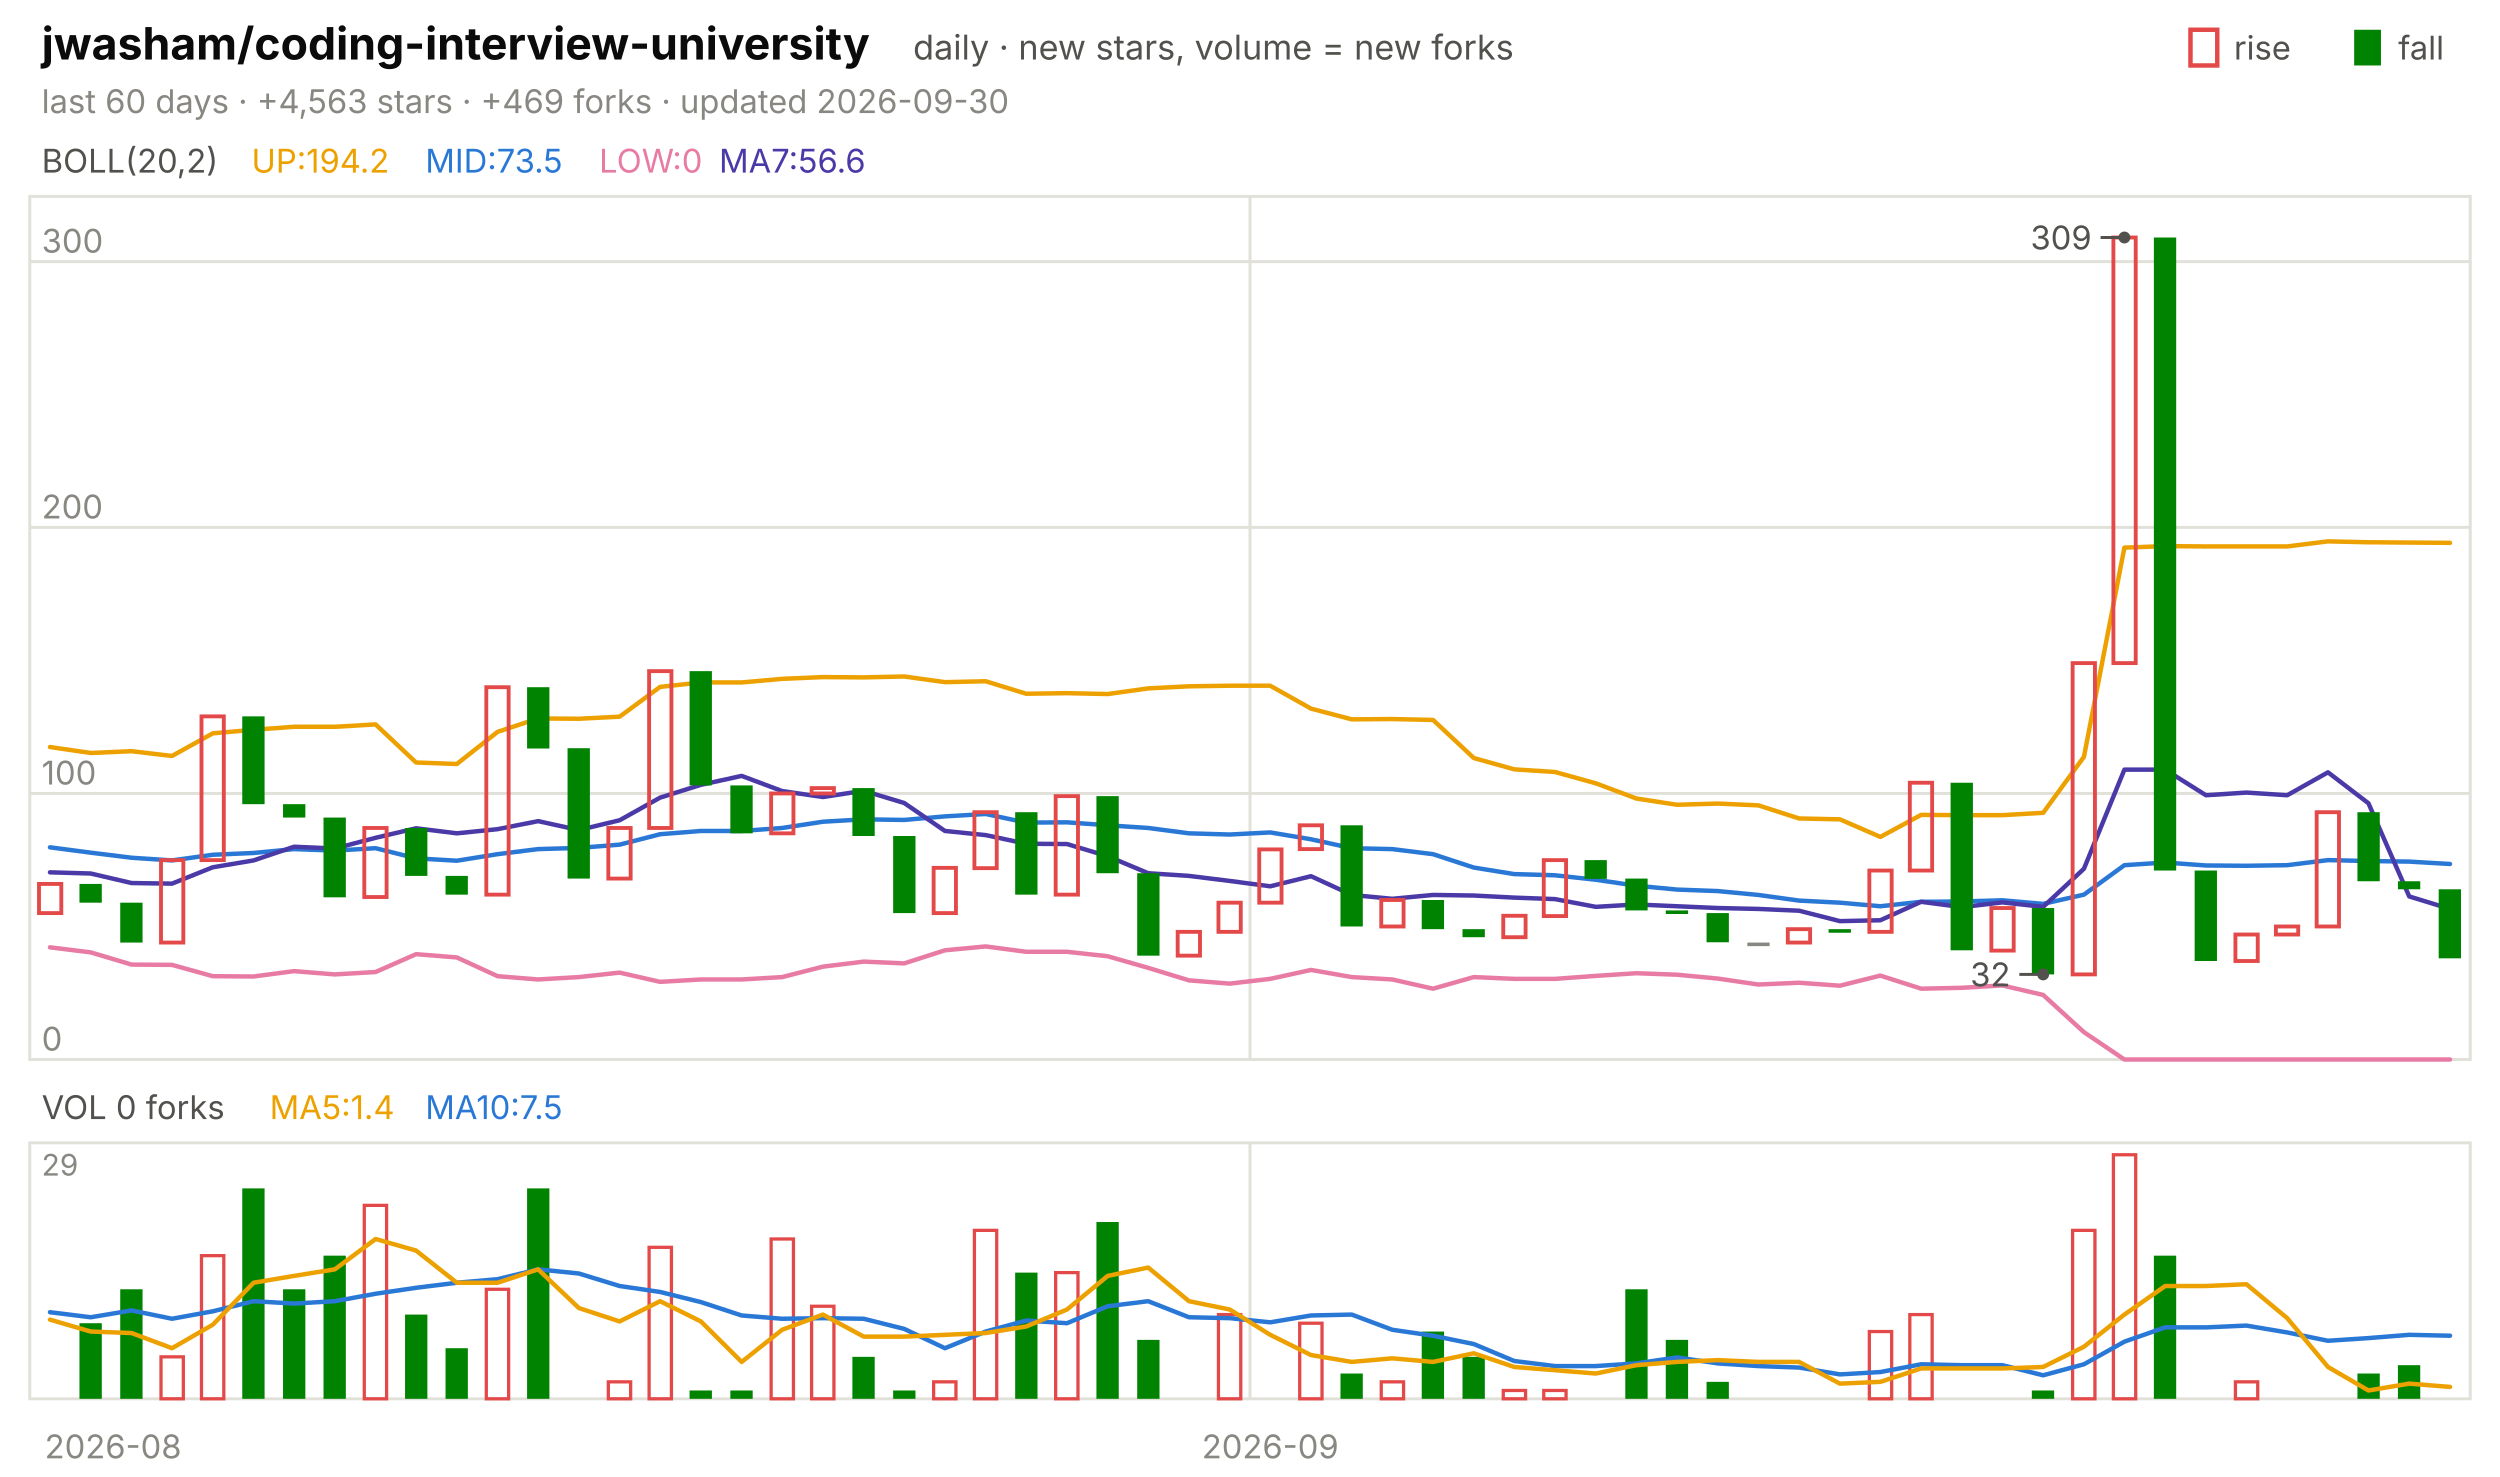
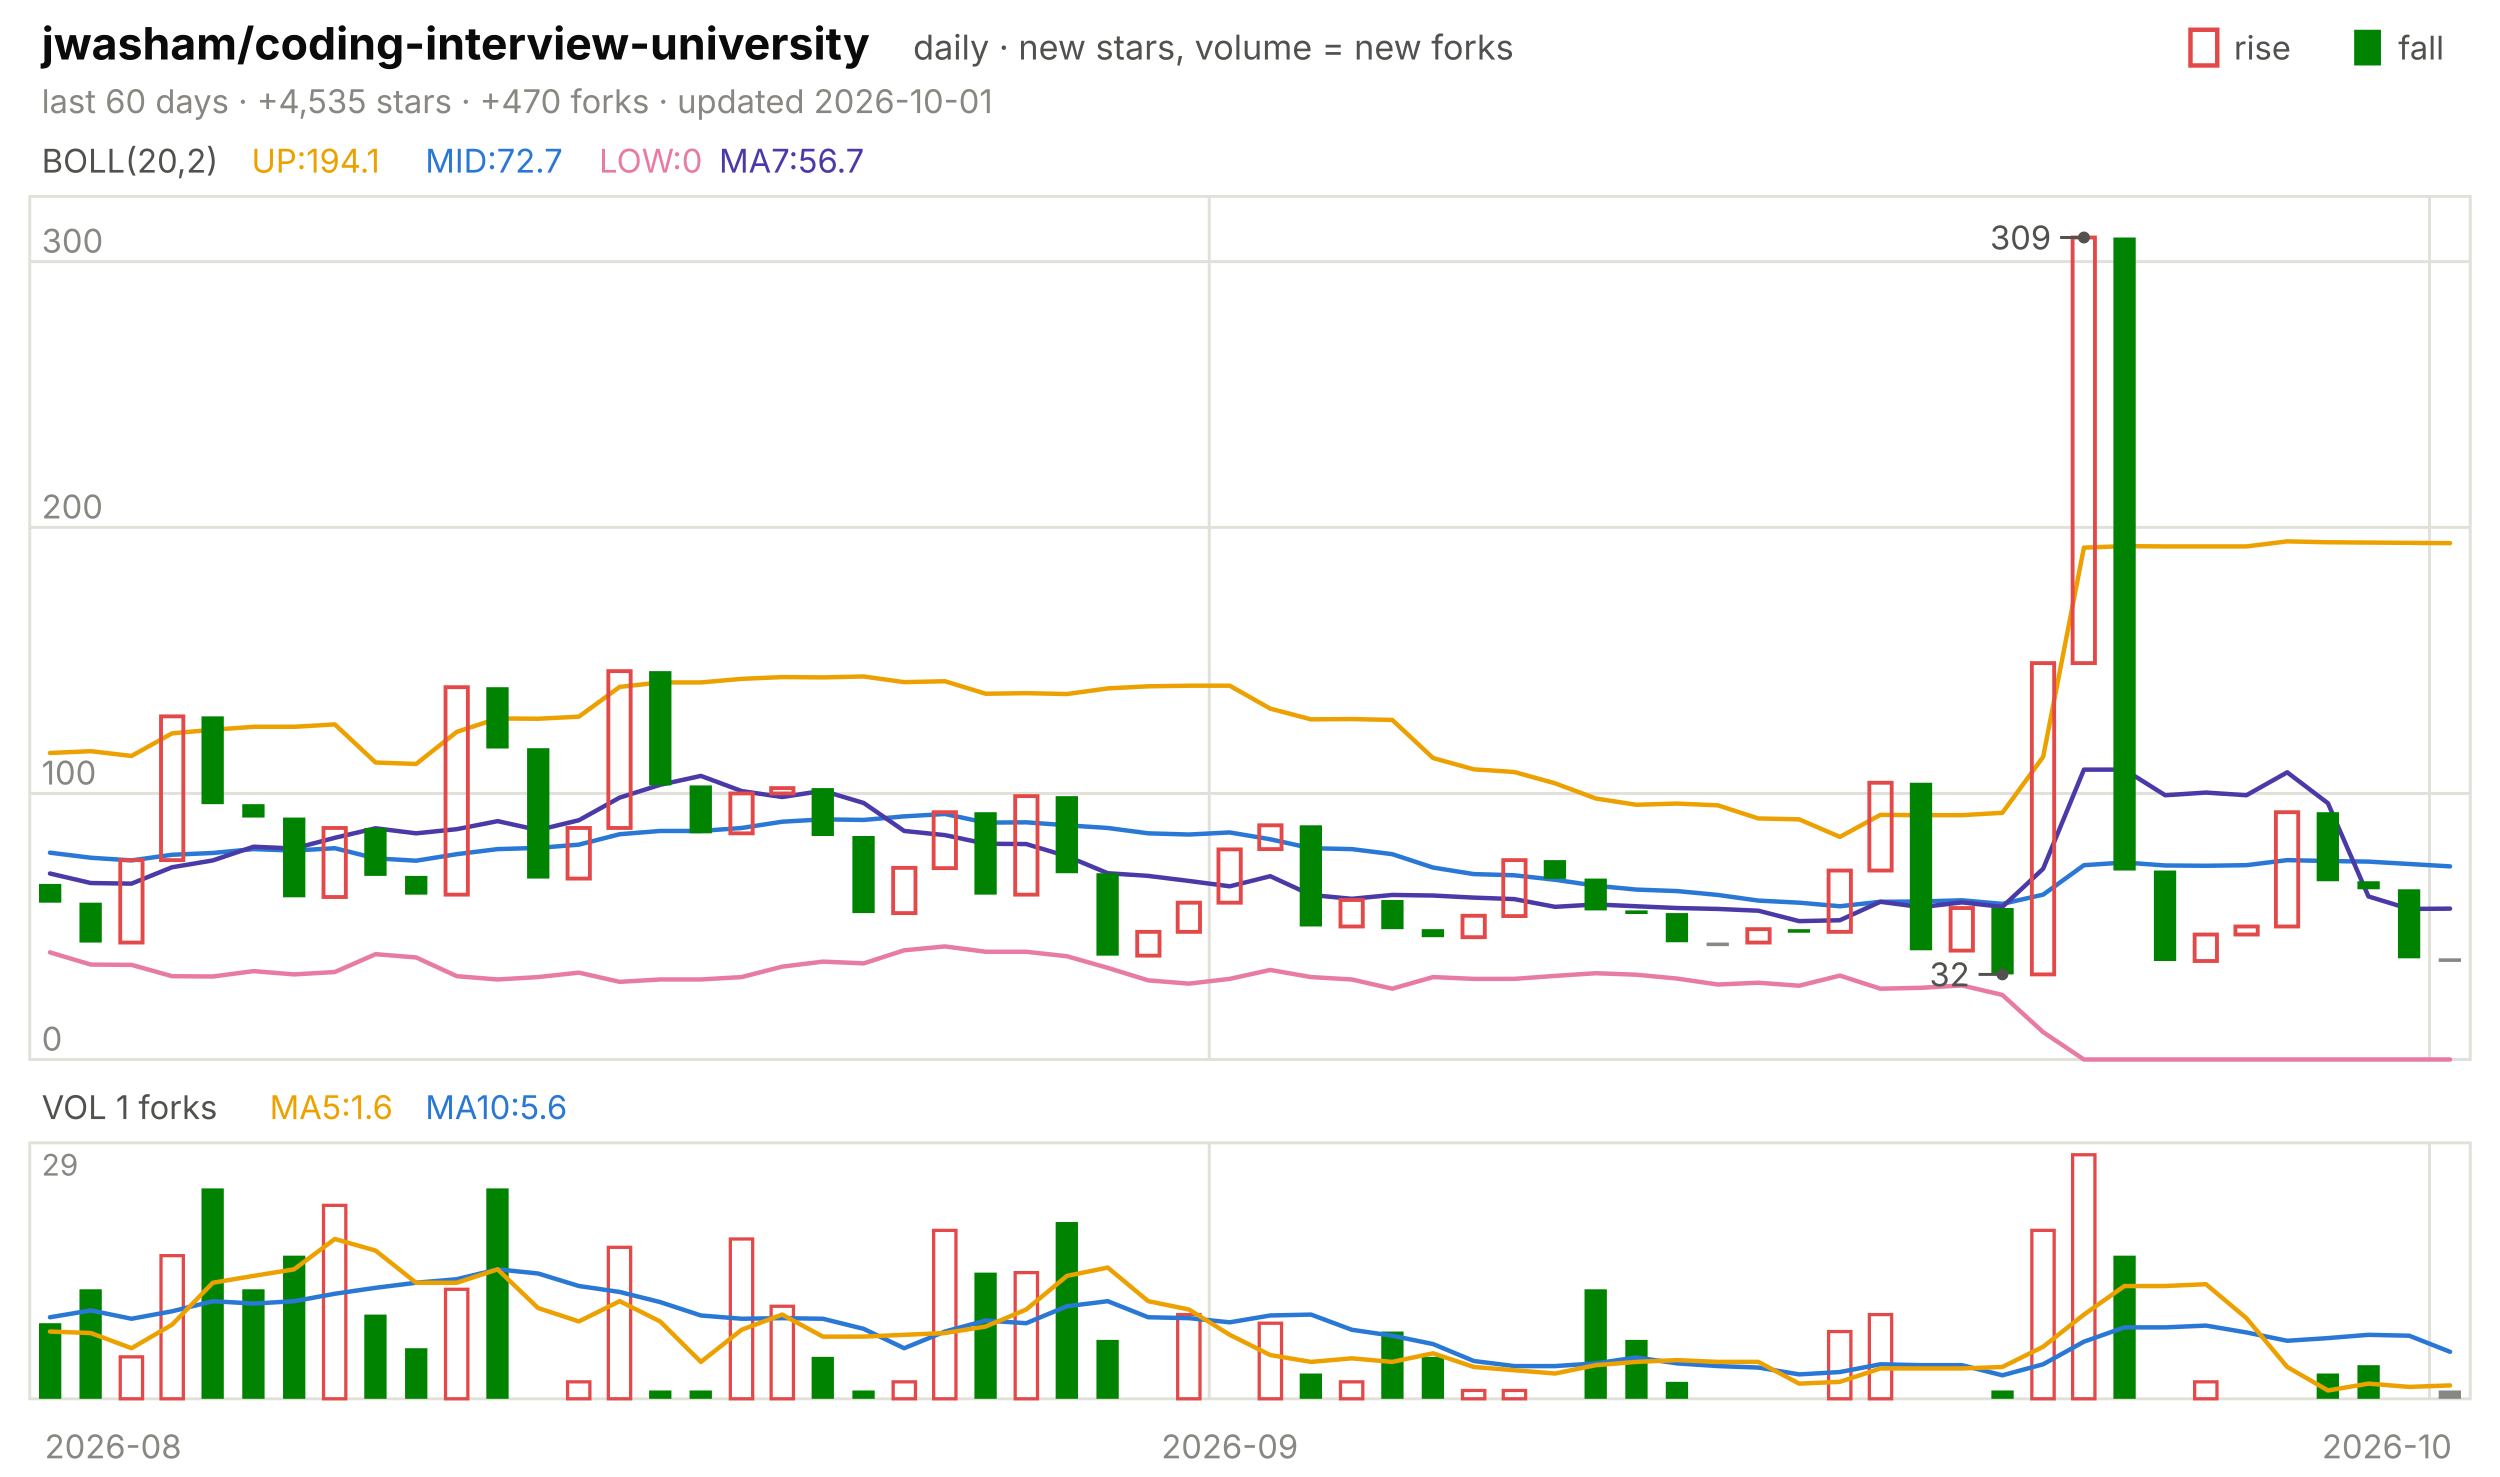
<svg xmlns="http://www.w3.org/2000/svg" viewBox="0 0 840 496" width="840" height="496" font-family="-apple-system,'Segoe UI',system-ui,sans-serif" role="img" aria-label="jwasham/coding-interview-university candlestick chart">
  <text x="14.0" y="20.0" font-size="15" fill="#0b0b0b" font-weight="650">jwasham/coding-interview-university</text>
  <text x="306.8" y="20.0" font-size="11.5" fill="#52514e">daily · new stars, volume = new forks</text>
  <text x="805.8" y="20.0" font-size="11.0" fill="#52514e">fall</text>
  <rect x="791" y="10" width="9" height="12" fill="#008300" />
  <text x="750.6" y="20.0" font-size="11.0" fill="#52514e">rise</text>
  <rect x="736" y="10" width="9" height="12" fill="none" stroke="#e34948" stroke-width="1.5" />
-   <text x="14.0" y="38.0" font-size="11.0" fill="#898781">last 60 days · +4,563 stars · +469 forks · updated 2026-09-30</text>
+   <text x="14.0" y="38.0" font-size="11.0" fill="#898781">last 60 days · +4,535 stars · +470 forks · updated 2026-10-01</text>
  <rect x="10" y="66" width="820" height="290" fill="none" stroke="#e1e0d9" />
  <rect x="10" y="384" width="820" height="86" fill="none" stroke="#e1e0d9" />
  <text x="38.0" y="490.0" font-size="11.0" fill="#898781" text-anchor="middle">2026-08</text>
-   <line x1="420.0" y1="66.0" x2="420.0" y2="356.0" stroke="#e1e0d9" stroke-width="1.0" />
-   <line x1="420.0" y1="384.0" x2="420.0" y2="470.0" stroke="#e1e0d9" stroke-width="1.0" />
-   <text x="426.8" y="490.0" font-size="11.0" fill="#898781" text-anchor="middle">2026-09</text>
+   <line x1="406.3" y1="66.0" x2="406.3" y2="356.0" stroke="#e1e0d9" stroke-width="1.0" />
+   <line x1="406.3" y1="384.0" x2="406.3" y2="470.0" stroke="#e1e0d9" stroke-width="1.0" />
+   <text x="413.2" y="490.0" font-size="11.0" fill="#898781" text-anchor="middle">2026-09</text>
+   <line x1="816.3" y1="66.0" x2="816.3" y2="356.0" stroke="#e1e0d9" stroke-width="1.0" />
+   <line x1="816.3" y1="384.0" x2="816.3" y2="470.0" stroke="#e1e0d9" stroke-width="1.0" />
+   <text x="802.0" y="490.0" font-size="11.0" fill="#898781" text-anchor="middle">2026-10</text>
  <text x="14.0" y="58.0" font-size="11.0" fill="#52514e">BOLL(20,2)</text>
-   <text x="84.5" y="58.0" font-size="11.0" fill="#eda100">UP:194.2</text>
-   <text x="142.9" y="58.0" font-size="11.0" fill="#2a78d6">MID:73.5</text>
+   <text x="84.5" y="58.0" font-size="11.0" fill="#eda100">UP:194.1</text>
+   <text x="142.9" y="58.0" font-size="11.0" fill="#2a78d6">MID:72.7</text>
  <text x="201.3" y="58.0" font-size="11.0" fill="#e87ba4">LOW:0</text>
-   <text x="241.6" y="58.0" font-size="11.0" fill="#4a3aa7">MA7:56.6</text>
+   <text x="241.6" y="58.0" font-size="11.0" fill="#4a3aa7">MA7:56.7</text>
  <line x1="10.0" y1="356.0" x2="830.0" y2="356.0" stroke="#e1e0d9" stroke-width="1.0" />
  <text x="14.0" y="353.0" font-size="11.0" fill="#898781">0</text>
  <line x1="10.0" y1="266.6" x2="830.0" y2="266.6" stroke="#e1e0d9" stroke-width="1.0" />
  <text x="14.0" y="263.6" font-size="11.0" fill="#898781">100</text>
  <line x1="10.0" y1="177.2" x2="830.0" y2="177.2" stroke="#e1e0d9" stroke-width="1.0" />
  <text x="14.0" y="174.2" font-size="11.0" fill="#898781">200</text>
  <line x1="10.0" y1="87.9" x2="830.0" y2="87.9" stroke="#e1e0d9" stroke-width="1.0" />
  <text x="14.0" y="84.9" font-size="11.0" fill="#898781">300</text>
-   <polyline points="16.8,251.0 30.5,253.0 44.2,252.4 57.8,254.0 71.5,246.4 85.2,245.2 98.8,244.2 112.5,244.2 126.2,243.4 139.8,256.2 153.5,256.7 167.2,245.9 180.8,241.4 194.5,241.5 208.2,240.8 221.8,230.8 235.5,229.3 249.2,229.3 262.8,228.1 276.5,227.5 290.2,227.6 303.8,227.3 317.5,229.2 331.2,228.9 344.8,233.1 358.5,232.9 372.2,233.2 385.8,231.3 399.5,230.6 413.2,230.4 426.8,230.4 440.5,238.1 454.2,241.7 467.8,241.6 481.5,241.9 495.2,254.7 508.8,258.5 522.5,259.4 536.2,263.2 549.8,268.3 563.5,270.4 577.2,270.0 590.8,270.6 604.5,275.0 618.2,275.3 631.8,281.2 645.5,273.8 659.2,273.9 672.8,273.9 686.5,273.1 700.2,254.3 713.8,184.0 727.5,183.5 741.2,183.6 754.8,183.6 768.5,183.6 782.2,181.9 795.8,182.2 809.5,182.3 823.2,182.4" fill="none" stroke="#eda100" stroke-width="1.5" stroke-linejoin="round" stroke-linecap="round" />
-   <polyline points="16.8,284.7 30.5,286.5 44.2,288.2 57.8,289.1 71.5,287.2 85.2,286.6 98.8,285.3 112.5,285.8 126.2,285.0 139.8,288.4 153.5,289.2 167.2,287.0 180.8,285.3 194.5,284.9 208.2,283.8 221.8,280.3 235.5,279.2 249.2,279.2 262.8,278.2 276.5,276.1 290.2,275.3 303.8,275.5 317.5,274.3 331.2,273.5 344.8,276.4 358.5,276.3 372.2,277.3 385.8,278.2 399.5,280.0 413.2,280.4 426.8,279.7 440.5,282.0 454.2,285.0 467.8,285.3 481.5,287.0 495.2,291.5 508.8,293.7 522.5,294.1 536.2,295.6 549.8,297.6 563.5,298.9 577.2,299.4 590.8,300.7 604.5,302.6 618.2,303.3 631.8,304.5 645.5,303.0 659.2,302.9 672.8,302.5 686.5,303.7 700.2,300.6 713.8,290.7 727.5,289.8 741.2,290.8 754.8,290.9 768.5,290.7 782.2,289.0 795.8,289.3 809.5,289.5 823.2,290.3" fill="none" stroke="#2a78d6" stroke-width="1.5" stroke-linejoin="round" stroke-linecap="round" />
-   <polyline points="16.8,318.3 30.5,320.0 44.2,324.1 57.8,324.2 71.5,328.0 85.2,328.1 98.8,326.3 112.5,327.4 126.2,326.6 139.8,320.6 153.5,321.7 167.2,328.0 180.8,329.1 194.5,328.3 208.2,326.8 221.8,329.9 235.5,329.1 249.2,329.1 262.8,328.3 276.5,324.8 290.2,323.1 303.8,323.7 317.5,319.3 331.2,318.0 344.8,319.8 358.5,319.8 372.2,321.3 385.8,325.2 399.5,329.4 413.2,330.5 426.8,328.9 440.5,325.9 454.2,328.3 467.8,329.1 481.5,332.2 495.2,328.3 508.8,328.9 522.5,328.9 536.2,327.9 549.8,327.0 563.5,327.5 577.2,328.8 590.8,330.8 604.5,330.2 618.2,331.2 631.8,327.8 645.5,332.2 659.2,331.9 672.8,331.1 686.5,334.3 700.2,346.8 713.8,356.0 727.5,356.0 741.2,356.0 754.8,356.0 768.5,356.0 782.2,356.0 795.8,356.0 809.5,356.0 823.2,356.0" fill="none" stroke="#e87ba4" stroke-width="1.5" stroke-linejoin="round" stroke-linecap="round" />
-   <polyline points="16.8,293.1 30.5,293.5 44.2,296.7 57.8,296.9 71.5,291.4 85.2,289.1 98.8,284.5 112.5,285.1 126.2,281.5 139.8,278.3 153.5,280.0 167.2,278.6 180.8,275.9 194.5,278.9 208.2,275.6 221.8,268.0 235.5,263.7 249.2,260.7 262.8,265.8 276.5,267.8 290.2,265.7 303.8,269.8 317.5,279.2 331.2,280.6 344.8,283.5 358.5,283.6 372.2,287.7 385.8,293.4 399.5,294.3 413.2,296.0 426.8,297.8 440.5,294.4 454.2,300.7 467.8,302.0 481.5,300.7 495.2,300.9 508.8,301.6 522.5,302.1 536.2,304.7 549.8,303.9 563.5,304.5 577.2,305.1 590.8,305.4 604.5,306.0 618.2,309.5 631.8,309.2 645.5,303.0 659.2,304.8 672.8,303.2 686.5,304.7 700.2,291.9 713.8,258.6 727.5,258.6 741.2,267.2 754.8,266.3 768.5,267.2 782.2,259.5 795.8,269.9 809.5,301.2 823.2,305.4" fill="none" stroke="#4a3aa7" stroke-width="1.5" stroke-linejoin="round" stroke-linecap="round" />
-   <rect x="13.1" y="297.0" width="7.5" height="9.8" fill="none" stroke="#e34948" stroke-width="1.3" />
-   <rect x="26.7" y="297.0" width="7.5" height="6.3" fill="#008300" />
-   <rect x="40.4" y="303.3" width="7.5" height="13.4" fill="#008300" />
-   <rect x="54.1" y="289.0" width="7.5" height="27.7" fill="none" stroke="#e34948" stroke-width="1.3" />
-   <rect x="67.7" y="240.7" width="7.5" height="48.3" fill="none" stroke="#e34948" stroke-width="1.3" />
-   <rect x="81.4" y="240.7" width="7.5" height="29.5" fill="#008300" />
-   <rect x="95.1" y="270.2" width="7.5" height="4.5" fill="#008300" />
-   <rect x="108.7" y="274.7" width="7.5" height="26.8" fill="#008300" />
-   <rect x="122.4" y="278.2" width="7.5" height="23.2" fill="none" stroke="#e34948" stroke-width="1.3" />
-   <rect x="136.1" y="278.2" width="7.5" height="16.1" fill="#008300" />
-   <rect x="149.7" y="294.3" width="7.5" height="6.3" fill="#008300" />
-   <rect x="163.4" y="230.9" width="7.5" height="69.7" fill="none" stroke="#e34948" stroke-width="1.3" />
-   <rect x="177.1" y="230.9" width="7.5" height="20.6" fill="#008300" />
-   <rect x="190.7" y="251.4" width="7.5" height="43.8" fill="#008300" />
-   <rect x="204.4" y="278.2" width="7.5" height="17.0" fill="none" stroke="#e34948" stroke-width="1.3" />
-   <rect x="218.1" y="225.5" width="7.5" height="52.7" fill="none" stroke="#e34948" stroke-width="1.3" />
-   <rect x="231.7" y="225.5" width="7.5" height="38.4" fill="#008300" />
-   <rect x="245.4" y="263.9" width="7.5" height="16.1" fill="#008300" />
-   <rect x="259.1" y="266.6" width="7.5" height="13.4" fill="none" stroke="#e34948" stroke-width="1.3" />
-   <rect x="272.7" y="264.8" width="7.5" height="1.8" fill="none" stroke="#e34948" stroke-width="1.3" />
-   <rect x="286.4" y="264.8" width="7.5" height="16.1" fill="#008300" />
-   <rect x="300.1" y="280.9" width="7.5" height="25.9" fill="#008300" />
-   <rect x="313.7" y="291.6" width="7.5" height="15.2" fill="none" stroke="#e34948" stroke-width="1.3" />
-   <rect x="327.4" y="272.9" width="7.5" height="18.8" fill="none" stroke="#e34948" stroke-width="1.3" />
-   <rect x="341.1" y="272.9" width="7.5" height="27.7" fill="#008300" />
-   <rect x="354.7" y="267.5" width="7.5" height="33.1" fill="none" stroke="#e34948" stroke-width="1.3" />
-   <rect x="368.4" y="267.5" width="7.5" height="25.9" fill="#008300" />
-   <rect x="382.1" y="293.4" width="7.5" height="27.7" fill="#008300" />
-   <rect x="395.7" y="313.1" width="7.5" height="8.0" fill="none" stroke="#e34948" stroke-width="1.3" />
-   <rect x="409.4" y="303.3" width="7.5" height="9.8" fill="none" stroke="#e34948" stroke-width="1.3" />
-   <rect x="423.1" y="285.4" width="7.5" height="17.9" fill="none" stroke="#e34948" stroke-width="1.3" />
-   <rect x="436.7" y="277.3" width="7.5" height="8.0" fill="none" stroke="#e34948" stroke-width="1.3" />
-   <rect x="450.4" y="277.3" width="7.5" height="34.0" fill="#008300" />
-   <rect x="464.1" y="302.4" width="7.5" height="8.9" fill="none" stroke="#e34948" stroke-width="1.3" />
-   <rect x="477.7" y="302.4" width="7.5" height="9.8" fill="#008300" />
-   <rect x="491.4" y="312.2" width="7.5" height="2.7" fill="#008300" />
-   <rect x="505.1" y="307.7" width="7.5" height="7.2" fill="none" stroke="#e34948" stroke-width="1.3" />
-   <rect x="518.7" y="289.0" width="7.5" height="18.8" fill="none" stroke="#e34948" stroke-width="1.3" />
-   <rect x="532.4" y="289.0" width="7.5" height="6.3" fill="#008300" />
-   <rect x="546.1" y="295.2" width="7.5" height="10.7" fill="#008300" />
-   <rect x="559.7" y="305.9" width="7.5" height="1.2" fill="#008300" />
-   <rect x="573.4" y="306.8" width="7.5" height="9.8" fill="#008300" />
-   <rect x="587.1" y="316.7" width="7.5" height="1.2" fill="#898781" />
-   <rect x="600.7" y="312.2" width="7.5" height="4.5" fill="none" stroke="#e34948" stroke-width="1.3" />
-   <rect x="614.4" y="312.2" width="7.5" height="1.2" fill="#008300" />
-   <rect x="628.1" y="292.5" width="7.5" height="20.6" fill="none" stroke="#e34948" stroke-width="1.3" />
-   <rect x="641.7" y="263.0" width="7.5" height="29.5" fill="none" stroke="#e34948" stroke-width="1.3" />
-   <rect x="655.4" y="263.0" width="7.5" height="56.3" fill="#008300" />
-   <rect x="669.1" y="305.1" width="7.5" height="14.3" fill="none" stroke="#e34948" stroke-width="1.3" />
-   <rect x="682.7" y="305.1" width="7.5" height="22.3" fill="#008300" />
-   <rect x="696.4" y="222.8" width="7.5" height="104.6" fill="none" stroke="#e34948" stroke-width="1.3" />
-   <rect x="710.1" y="79.8" width="7.5" height="143.0" fill="none" stroke="#e34948" stroke-width="1.3" />
-   <rect x="723.7" y="79.8" width="7.5" height="212.7" fill="#008300" />
-   <rect x="737.4" y="292.5" width="7.5" height="30.4" fill="#008300" />
-   <rect x="751.1" y="314.0" width="7.5" height="8.9" fill="none" stroke="#e34948" stroke-width="1.3" />
-   <rect x="764.7" y="311.3" width="7.5" height="2.7" fill="none" stroke="#e34948" stroke-width="1.3" />
-   <rect x="778.4" y="272.9" width="7.5" height="38.4" fill="none" stroke="#e34948" stroke-width="1.3" />
-   <rect x="792.1" y="272.9" width="7.5" height="23.2" fill="#008300" />
-   <rect x="805.7" y="296.1" width="7.5" height="2.7" fill="#008300" />
-   <rect x="819.4" y="298.8" width="7.5" height="23.2" fill="#008300" />
-   <circle cx="713.8" cy="79.8" r="2" fill="#52514e" />
-   <line x1="713.8" y1="79.8" x2="705.8" y2="79.8" stroke="#52514e" stroke-width="1.0" />
-   <text x="702.8" y="83.8" font-size="11.0" fill="#52514e" text-anchor="end">309</text>
-   <circle cx="686.5" cy="327.4" r="2" fill="#52514e" />
-   <line x1="686.5" y1="327.4" x2="678.5" y2="327.4" stroke="#52514e" stroke-width="1.0" />
-   <text x="675.5" y="331.4" font-size="11.0" fill="#52514e" text-anchor="end">32</text>
-   <text x="14.0" y="376.0" font-size="11.0" fill="#52514e">VOL 0 forks</text>
-   <text x="90.6" y="376.0" font-size="11.0" fill="#eda100">MA5:1.4</text>
-   <text x="142.9" y="376.0" font-size="11.0" fill="#2a78d6">MA10:7.5</text>
+   <polyline points="16.8,253.0 30.5,252.4 44.2,254.0 57.8,246.4 71.5,245.2 85.2,244.2 98.8,244.2 112.5,243.4 126.2,256.2 139.8,256.7 153.5,245.9 167.2,241.4 180.8,241.5 194.5,240.8 208.2,230.8 221.8,229.3 235.5,229.3 249.2,228.1 262.8,227.5 276.5,227.6 290.2,227.3 303.8,229.2 317.5,228.9 331.2,233.1 344.8,232.9 358.5,233.2 372.2,231.3 385.8,230.6 399.5,230.4 413.2,230.4 426.8,238.1 440.5,241.7 454.2,241.6 467.8,241.9 481.5,254.7 495.2,258.5 508.8,259.4 522.5,263.2 536.2,268.3 549.8,270.4 563.5,270.0 577.2,270.6 590.8,275.0 604.5,275.3 618.2,281.2 631.8,273.8 645.5,273.9 659.2,273.9 672.8,273.1 686.5,254.3 700.2,184.0 713.8,183.5 727.5,183.6 741.2,183.6 754.8,183.6 768.5,181.9 782.2,182.2 795.8,182.3 809.5,182.4 823.2,182.5" fill="none" stroke="#eda100" stroke-width="1.5" stroke-linejoin="round" stroke-linecap="round" />
+   <polyline points="16.8,286.5 30.5,288.2 44.2,289.1 57.8,287.2 71.5,286.6 85.2,285.3 98.8,285.8 112.5,285.0 126.2,288.4 139.8,289.2 153.5,287.0 167.2,285.3 180.8,284.9 194.5,283.8 208.2,280.3 221.8,279.2 235.5,279.2 249.2,278.2 262.8,276.1 276.5,275.3 290.2,275.5 303.8,274.3 317.5,273.5 331.2,276.4 344.8,276.3 358.5,277.3 372.2,278.2 385.8,280.0 399.5,280.4 413.2,279.7 426.8,282.0 440.5,285.0 454.2,285.3 467.8,287.0 481.5,291.5 495.2,293.7 508.8,294.1 522.5,295.6 536.2,297.6 549.8,298.9 563.5,299.4 577.2,300.7 590.8,302.6 604.5,303.3 618.2,304.5 631.8,303.0 645.5,302.9 659.2,302.5 672.8,303.7 686.5,300.6 700.2,290.7 713.8,289.8 727.5,290.8 741.2,290.9 754.8,290.7 768.5,289.0 782.2,289.3 795.8,289.5 809.5,290.3 823.2,291.1" fill="none" stroke="#2a78d6" stroke-width="1.5" stroke-linejoin="round" stroke-linecap="round" />
+   <polyline points="16.8,320.0 30.5,324.1 44.2,324.2 57.8,328.0 71.5,328.1 85.2,326.3 98.8,327.4 112.5,326.6 126.2,320.6 139.8,321.7 153.5,328.0 167.2,329.1 180.8,328.3 194.5,326.8 208.2,329.9 221.8,329.1 235.5,329.1 249.2,328.3 262.8,324.8 276.5,323.1 290.2,323.7 303.8,319.3 317.5,318.0 331.2,319.8 344.8,319.8 358.5,321.3 372.2,325.2 385.8,329.4 399.5,330.5 413.2,328.9 426.8,325.9 440.5,328.3 454.2,329.1 467.8,332.2 481.5,328.3 495.2,328.9 508.8,328.9 522.5,327.9 536.2,327.0 549.8,327.5 563.5,328.8 577.2,330.8 590.8,330.2 604.5,331.2 618.2,327.8 631.8,332.2 645.5,331.9 659.2,331.1 672.8,334.3 686.5,346.8 700.2,356.0 713.8,356.0 727.5,356.0 741.2,356.0 754.8,356.0 768.5,356.0 782.2,356.0 795.8,356.0 809.5,356.0 823.2,356.0" fill="none" stroke="#e87ba4" stroke-width="1.5" stroke-linejoin="round" stroke-linecap="round" />
+   <polyline points="16.8,293.5 30.5,296.7 44.2,296.9 57.8,291.4 71.5,289.1 85.2,284.5 98.8,285.1 112.5,281.5 126.2,278.3 139.8,280.0 153.5,278.6 167.2,275.9 180.8,278.9 194.5,275.6 208.2,268.0 221.8,263.7 235.5,260.7 249.2,265.8 262.8,267.8 276.5,265.7 290.2,269.8 303.8,279.2 317.5,280.6 331.2,283.5 344.8,283.6 358.5,287.7 372.2,293.4 385.8,294.3 399.5,296.0 413.2,297.8 426.8,294.4 440.5,300.7 454.2,302.0 467.8,300.7 481.5,300.9 495.2,301.6 508.8,302.1 522.5,304.7 536.2,303.9 549.8,304.5 563.5,305.1 577.2,305.4 590.8,306.0 604.5,309.5 618.2,309.2 631.8,303.0 645.5,304.8 659.2,303.2 672.8,304.7 686.5,291.9 700.2,258.6 713.8,258.6 727.5,267.2 741.2,266.3 754.8,267.2 768.5,259.5 782.2,269.9 795.8,301.2 809.5,305.4 823.2,305.3" fill="none" stroke="#4a3aa7" stroke-width="1.5" stroke-linejoin="round" stroke-linecap="round" />
+   <rect x="13.1" y="297.0" width="7.5" height="6.3" fill="#008300" />
+   <rect x="26.7" y="303.3" width="7.5" height="13.4" fill="#008300" />
+   <rect x="40.4" y="289.0" width="7.5" height="27.7" fill="none" stroke="#e34948" stroke-width="1.3" />
+   <rect x="54.1" y="240.7" width="7.5" height="48.3" fill="none" stroke="#e34948" stroke-width="1.3" />
+   <rect x="67.7" y="240.7" width="7.5" height="29.5" fill="#008300" />
+   <rect x="81.4" y="270.2" width="7.5" height="4.5" fill="#008300" />
+   <rect x="95.1" y="274.7" width="7.5" height="26.8" fill="#008300" />
+   <rect x="108.7" y="278.2" width="7.5" height="23.2" fill="none" stroke="#e34948" stroke-width="1.3" />
+   <rect x="122.4" y="278.2" width="7.5" height="16.1" fill="#008300" />
+   <rect x="136.1" y="294.3" width="7.5" height="6.3" fill="#008300" />
+   <rect x="149.7" y="230.9" width="7.5" height="69.7" fill="none" stroke="#e34948" stroke-width="1.3" />
+   <rect x="163.4" y="230.9" width="7.5" height="20.6" fill="#008300" />
+   <rect x="177.1" y="251.4" width="7.5" height="43.8" fill="#008300" />
+   <rect x="190.7" y="278.2" width="7.5" height="17.0" fill="none" stroke="#e34948" stroke-width="1.3" />
+   <rect x="204.4" y="225.5" width="7.5" height="52.7" fill="none" stroke="#e34948" stroke-width="1.3" />
+   <rect x="218.1" y="225.5" width="7.5" height="38.4" fill="#008300" />
+   <rect x="231.7" y="263.9" width="7.5" height="16.1" fill="#008300" />
+   <rect x="245.4" y="266.6" width="7.5" height="13.4" fill="none" stroke="#e34948" stroke-width="1.3" />
+   <rect x="259.1" y="264.8" width="7.5" height="1.8" fill="none" stroke="#e34948" stroke-width="1.3" />
+   <rect x="272.7" y="264.8" width="7.5" height="16.1" fill="#008300" />
+   <rect x="286.4" y="280.9" width="7.5" height="25.9" fill="#008300" />
+   <rect x="300.1" y="291.6" width="7.5" height="15.2" fill="none" stroke="#e34948" stroke-width="1.3" />
+   <rect x="313.7" y="272.9" width="7.5" height="18.8" fill="none" stroke="#e34948" stroke-width="1.3" />
+   <rect x="327.4" y="272.9" width="7.5" height="27.7" fill="#008300" />
+   <rect x="341.1" y="267.5" width="7.5" height="33.1" fill="none" stroke="#e34948" stroke-width="1.3" />
+   <rect x="354.7" y="267.5" width="7.5" height="25.9" fill="#008300" />
+   <rect x="368.4" y="293.4" width="7.5" height="27.7" fill="#008300" />
+   <rect x="382.1" y="313.1" width="7.5" height="8.0" fill="none" stroke="#e34948" stroke-width="1.3" />
+   <rect x="395.7" y="303.3" width="7.5" height="9.8" fill="none" stroke="#e34948" stroke-width="1.3" />
+   <rect x="409.4" y="285.4" width="7.5" height="17.9" fill="none" stroke="#e34948" stroke-width="1.3" />
+   <rect x="423.1" y="277.3" width="7.5" height="8.0" fill="none" stroke="#e34948" stroke-width="1.3" />
+   <rect x="436.7" y="277.3" width="7.5" height="34.0" fill="#008300" />
+   <rect x="450.4" y="302.4" width="7.5" height="8.9" fill="none" stroke="#e34948" stroke-width="1.3" />
+   <rect x="464.1" y="302.4" width="7.5" height="9.8" fill="#008300" />
+   <rect x="477.7" y="312.2" width="7.5" height="2.7" fill="#008300" />
+   <rect x="491.4" y="307.7" width="7.5" height="7.2" fill="none" stroke="#e34948" stroke-width="1.3" />
+   <rect x="505.1" y="289.0" width="7.5" height="18.8" fill="none" stroke="#e34948" stroke-width="1.3" />
+   <rect x="518.7" y="289.0" width="7.5" height="6.3" fill="#008300" />
+   <rect x="532.4" y="295.2" width="7.5" height="10.7" fill="#008300" />
+   <rect x="546.1" y="305.9" width="7.5" height="1.2" fill="#008300" />
+   <rect x="559.7" y="306.8" width="7.5" height="9.8" fill="#008300" />
+   <rect x="573.4" y="316.7" width="7.5" height="1.2" fill="#898781" />
+   <rect x="587.1" y="312.2" width="7.5" height="4.5" fill="none" stroke="#e34948" stroke-width="1.3" />
+   <rect x="600.7" y="312.2" width="7.5" height="1.2" fill="#008300" />
+   <rect x="614.4" y="292.5" width="7.5" height="20.6" fill="none" stroke="#e34948" stroke-width="1.3" />
+   <rect x="628.1" y="263.0" width="7.5" height="29.5" fill="none" stroke="#e34948" stroke-width="1.3" />
+   <rect x="641.7" y="263.0" width="7.5" height="56.3" fill="#008300" />
+   <rect x="655.4" y="305.1" width="7.5" height="14.3" fill="none" stroke="#e34948" stroke-width="1.3" />
+   <rect x="669.1" y="305.1" width="7.5" height="22.3" fill="#008300" />
+   <rect x="682.7" y="222.8" width="7.5" height="104.6" fill="none" stroke="#e34948" stroke-width="1.3" />
+   <rect x="696.4" y="79.8" width="7.5" height="143.0" fill="none" stroke="#e34948" stroke-width="1.3" />
+   <rect x="710.1" y="79.8" width="7.5" height="212.7" fill="#008300" />
+   <rect x="723.7" y="292.5" width="7.5" height="30.4" fill="#008300" />
+   <rect x="737.4" y="314.0" width="7.5" height="8.9" fill="none" stroke="#e34948" stroke-width="1.3" />
+   <rect x="751.1" y="311.3" width="7.5" height="2.7" fill="none" stroke="#e34948" stroke-width="1.3" />
+   <rect x="764.7" y="272.9" width="7.5" height="38.4" fill="none" stroke="#e34948" stroke-width="1.3" />
+   <rect x="778.4" y="272.9" width="7.5" height="23.2" fill="#008300" />
+   <rect x="792.1" y="296.1" width="7.5" height="2.7" fill="#008300" />
+   <rect x="805.7" y="298.8" width="7.5" height="23.2" fill="#008300" />
+   <rect x="819.4" y="322.0" width="7.5" height="1.2" fill="#898781" />
+   <circle cx="700.2" cy="79.8" r="2" fill="#52514e" />
+   <line x1="700.2" y1="79.8" x2="692.2" y2="79.8" stroke="#52514e" stroke-width="1.0" />
+   <text x="689.2" y="83.8" font-size="11.0" fill="#52514e" text-anchor="end">309</text>
+   <circle cx="672.8" cy="327.4" r="2" fill="#52514e" />
+   <line x1="672.8" y1="327.4" x2="664.8" y2="327.4" stroke="#52514e" stroke-width="1.0" />
+   <text x="661.8" y="331.4" font-size="11.0" fill="#52514e" text-anchor="end">32</text>
+   <text x="14.0" y="376.0" font-size="11.0" fill="#52514e">VOL 1 forks</text>
+   <text x="90.6" y="376.0" font-size="11.0" fill="#eda100">MA5:1.6</text>
+   <text x="142.9" y="376.0" font-size="11.0" fill="#2a78d6">MA10:5.6</text>
  <text x="14.0" y="395.0" font-size="10" fill="#898781">29</text>
-   <rect x="26.7" y="444.6" width="7.5" height="25.4" fill="#008300" />
-   <rect x="40.4" y="433.2" width="7.5" height="36.8" fill="#008300" />
-   <rect x="54.1" y="455.9" width="7.5" height="14.1" fill="none" stroke="#e34948" stroke-width="1.1" />
-   <rect x="67.7" y="421.9" width="7.5" height="48.1" fill="none" stroke="#e34948" stroke-width="1.1" />
-   <rect x="81.4" y="399.3" width="7.5" height="70.7" fill="#008300" />
-   <rect x="95.1" y="433.2" width="7.5" height="36.8" fill="#008300" />
-   <rect x="108.7" y="421.9" width="7.5" height="48.1" fill="#008300" />
-   <rect x="122.4" y="405.0" width="7.5" height="65.0" fill="none" stroke="#e34948" stroke-width="1.1" />
-   <rect x="136.1" y="441.7" width="7.5" height="28.3" fill="#008300" />
-   <rect x="149.7" y="453.0" width="7.5" height="17.0" fill="#008300" />
-   <rect x="163.4" y="433.2" width="7.5" height="36.8" fill="none" stroke="#e34948" stroke-width="1.1" />
-   <rect x="177.1" y="399.3" width="7.5" height="70.7" fill="#008300" />
-   <rect x="204.4" y="464.3" width="7.5" height="5.7" fill="none" stroke="#e34948" stroke-width="1.1" />
-   <rect x="218.1" y="419.1" width="7.5" height="50.9" fill="none" stroke="#e34948" stroke-width="1.1" />
+   <rect x="13.1" y="444.6" width="7.5" height="25.4" fill="#008300" />
+   <rect x="26.7" y="433.2" width="7.5" height="36.8" fill="#008300" />
+   <rect x="40.4" y="455.9" width="7.5" height="14.1" fill="none" stroke="#e34948" stroke-width="1.1" />
+   <rect x="54.1" y="421.9" width="7.5" height="48.1" fill="none" stroke="#e34948" stroke-width="1.1" />
+   <rect x="67.7" y="399.3" width="7.5" height="70.7" fill="#008300" />
+   <rect x="81.4" y="433.2" width="7.5" height="36.8" fill="#008300" />
+   <rect x="95.1" y="421.9" width="7.5" height="48.1" fill="#008300" />
+   <rect x="108.7" y="405.0" width="7.5" height="65.0" fill="none" stroke="#e34948" stroke-width="1.1" />
+   <rect x="122.4" y="441.7" width="7.5" height="28.3" fill="#008300" />
+   <rect x="136.1" y="453.0" width="7.5" height="17.0" fill="#008300" />
+   <rect x="149.7" y="433.2" width="7.5" height="36.8" fill="none" stroke="#e34948" stroke-width="1.1" />
+   <rect x="163.4" y="399.3" width="7.5" height="70.7" fill="#008300" />
+   <rect x="190.7" y="464.3" width="7.5" height="5.7" fill="none" stroke="#e34948" stroke-width="1.1" />
+   <rect x="204.4" y="419.1" width="7.5" height="50.9" fill="none" stroke="#e34948" stroke-width="1.1" />
+   <rect x="218.1" y="467.2" width="7.5" height="2.8" fill="#008300" />
  <rect x="231.7" y="467.2" width="7.5" height="2.8" fill="#008300" />
-   <rect x="245.4" y="467.2" width="7.5" height="2.8" fill="#008300" />
-   <rect x="259.1" y="416.3" width="7.5" height="53.7" fill="none" stroke="#e34948" stroke-width="1.1" />
-   <rect x="272.7" y="438.9" width="7.5" height="31.1" fill="none" stroke="#e34948" stroke-width="1.1" />
-   <rect x="286.4" y="455.9" width="7.5" height="14.1" fill="#008300" />
-   <rect x="300.1" y="467.2" width="7.5" height="2.8" fill="#008300" />
-   <rect x="313.7" y="464.3" width="7.5" height="5.7" fill="none" stroke="#e34948" stroke-width="1.1" />
-   <rect x="327.4" y="413.4" width="7.5" height="56.6" fill="none" stroke="#e34948" stroke-width="1.1" />
-   <rect x="341.1" y="427.6" width="7.5" height="42.4" fill="#008300" />
-   <rect x="354.7" y="427.6" width="7.5" height="42.4" fill="none" stroke="#e34948" stroke-width="1.1" />
-   <rect x="368.4" y="410.6" width="7.5" height="59.4" fill="#008300" />
-   <rect x="382.1" y="450.2" width="7.5" height="19.8" fill="#008300" />
-   <rect x="409.4" y="441.7" width="7.5" height="28.3" fill="none" stroke="#e34948" stroke-width="1.1" />
-   <rect x="436.7" y="444.6" width="7.5" height="25.4" fill="none" stroke="#e34948" stroke-width="1.1" />
-   <rect x="450.4" y="461.5" width="7.5" height="8.5" fill="#008300" />
-   <rect x="464.1" y="464.3" width="7.5" height="5.7" fill="none" stroke="#e34948" stroke-width="1.1" />
-   <rect x="477.7" y="447.4" width="7.5" height="22.6" fill="#008300" />
-   <rect x="491.4" y="455.9" width="7.5" height="14.1" fill="#008300" />
+   <rect x="245.4" y="416.3" width="7.5" height="53.7" fill="none" stroke="#e34948" stroke-width="1.1" />
+   <rect x="259.1" y="438.9" width="7.5" height="31.1" fill="none" stroke="#e34948" stroke-width="1.1" />
+   <rect x="272.7" y="455.9" width="7.5" height="14.1" fill="#008300" />
+   <rect x="286.4" y="467.2" width="7.5" height="2.8" fill="#008300" />
+   <rect x="300.1" y="464.3" width="7.5" height="5.7" fill="none" stroke="#e34948" stroke-width="1.1" />
+   <rect x="313.7" y="413.4" width="7.5" height="56.6" fill="none" stroke="#e34948" stroke-width="1.1" />
+   <rect x="327.4" y="427.6" width="7.5" height="42.4" fill="#008300" />
+   <rect x="341.1" y="427.6" width="7.5" height="42.4" fill="none" stroke="#e34948" stroke-width="1.1" />
+   <rect x="354.7" y="410.6" width="7.5" height="59.4" fill="#008300" />
+   <rect x="368.4" y="450.2" width="7.5" height="19.8" fill="#008300" />
+   <rect x="395.7" y="441.7" width="7.5" height="28.3" fill="none" stroke="#e34948" stroke-width="1.1" />
+   <rect x="423.1" y="444.6" width="7.5" height="25.4" fill="none" stroke="#e34948" stroke-width="1.1" />
+   <rect x="436.7" y="461.5" width="7.5" height="8.5" fill="#008300" />
+   <rect x="450.4" y="464.3" width="7.5" height="5.7" fill="none" stroke="#e34948" stroke-width="1.1" />
+   <rect x="464.1" y="447.4" width="7.5" height="22.6" fill="#008300" />
+   <rect x="477.7" y="455.9" width="7.5" height="14.1" fill="#008300" />
+   <rect x="491.4" y="467.2" width="7.5" height="2.8" fill="none" stroke="#e34948" stroke-width="1.1" />
  <rect x="505.1" y="467.2" width="7.5" height="2.8" fill="none" stroke="#e34948" stroke-width="1.1" />
-   <rect x="518.7" y="467.2" width="7.5" height="2.8" fill="none" stroke="#e34948" stroke-width="1.1" />
-   <rect x="546.1" y="433.2" width="7.5" height="36.8" fill="#008300" />
-   <rect x="559.7" y="450.2" width="7.5" height="19.8" fill="#008300" />
-   <rect x="573.4" y="464.3" width="7.5" height="5.7" fill="#008300" />
-   <rect x="628.1" y="447.4" width="7.5" height="22.6" fill="none" stroke="#e34948" stroke-width="1.1" />
-   <rect x="641.7" y="441.7" width="7.5" height="28.3" fill="none" stroke="#e34948" stroke-width="1.1" />
-   <rect x="682.7" y="467.2" width="7.5" height="2.8" fill="#008300" />
-   <rect x="696.4" y="413.4" width="7.5" height="56.6" fill="none" stroke="#e34948" stroke-width="1.1" />
-   <rect x="710.1" y="388.0" width="7.5" height="82.0" fill="none" stroke="#e34948" stroke-width="1.1" />
-   <rect x="723.7" y="421.9" width="7.5" height="48.1" fill="#008300" />
-   <rect x="751.1" y="464.3" width="7.5" height="5.7" fill="none" stroke="#e34948" stroke-width="1.1" />
-   <rect x="792.1" y="461.5" width="7.5" height="8.5" fill="#008300" />
-   <rect x="805.7" y="458.7" width="7.5" height="11.3" fill="#008300" />
-   <polyline points="16.8,440.9 30.5,442.6 44.2,440.3 57.8,443.1 71.5,440.6 85.2,437.2 98.8,438.0 112.5,437.2 126.2,434.7 139.8,432.7 153.5,431.0 167.2,429.8 180.8,426.5 194.5,427.9 208.2,432.1 221.8,434.1 235.5,437.5 249.2,442.0 262.8,443.1 276.5,442.9 290.2,443.1 303.8,446.5 317.5,453.0 331.2,447.4 344.8,443.7 358.5,444.6 372.2,438.9 385.8,437.2 399.5,442.6 413.2,442.9 426.8,444.3 440.5,442.0 454.2,441.7 467.8,446.8 481.5,448.8 495.2,451.6 508.8,457.3 522.5,459.0 536.2,459.0 549.8,458.1 563.5,456.1 577.2,458.1 590.8,459.0 604.5,459.5 618.2,461.8 631.8,461.0 645.5,458.4 659.2,458.7 672.8,458.7 686.5,462.1 700.2,458.4 713.8,450.8 727.5,446.0 741.2,446.0 754.8,445.4 768.5,447.7 782.2,450.5 795.8,449.6 809.5,448.5 823.2,448.8" fill="none" stroke="#2a78d6" stroke-width="1.5" stroke-linejoin="round" stroke-linecap="round" />
-   <polyline points="16.8,443.4 30.5,447.4 44.2,447.9 57.8,453.0 71.5,445.1 85.2,431.0 98.8,428.7 112.5,426.5 126.2,416.3 139.8,420.2 153.5,431.0 167.2,431.0 180.8,426.5 194.5,439.5 208.2,444.0 221.8,437.2 235.5,444.0 249.2,457.6 262.8,446.8 276.5,441.7 290.2,449.1 303.8,449.1 317.5,448.5 331.2,447.9 344.8,445.7 358.5,440.0 372.2,428.7 385.8,425.9 399.5,437.2 413.2,440.0 426.8,448.5 440.5,455.3 454.2,457.6 467.8,456.4 481.5,457.6 495.2,454.7 508.8,459.3 522.5,460.4 536.2,461.5 549.8,458.7 563.5,457.6 577.2,457.0 590.8,457.6 604.5,457.6 618.2,464.9 631.8,464.3 645.5,459.8 659.2,459.8 672.8,459.8 686.5,459.3 700.2,452.5 713.8,441.7 727.5,432.1 741.2,432.1 754.8,431.5 768.5,442.9 782.2,459.3 795.8,467.2 809.5,464.9 823.2,466.0" fill="none" stroke="#eda100" stroke-width="1.5" stroke-linejoin="round" stroke-linecap="round" />
+   <rect x="532.4" y="433.2" width="7.5" height="36.8" fill="#008300" />
+   <rect x="546.1" y="450.2" width="7.5" height="19.8" fill="#008300" />
+   <rect x="559.7" y="464.3" width="7.5" height="5.7" fill="#008300" />
+   <rect x="614.4" y="447.4" width="7.5" height="22.6" fill="none" stroke="#e34948" stroke-width="1.1" />
+   <rect x="628.1" y="441.7" width="7.5" height="28.3" fill="none" stroke="#e34948" stroke-width="1.1" />
+   <rect x="669.1" y="467.2" width="7.5" height="2.8" fill="#008300" />
+   <rect x="682.7" y="413.4" width="7.5" height="56.6" fill="none" stroke="#e34948" stroke-width="1.1" />
+   <rect x="696.4" y="388.0" width="7.5" height="82.0" fill="none" stroke="#e34948" stroke-width="1.1" />
+   <rect x="710.1" y="421.9" width="7.5" height="48.1" fill="#008300" />
+   <rect x="737.4" y="464.3" width="7.5" height="5.7" fill="none" stroke="#e34948" stroke-width="1.1" />
+   <rect x="778.4" y="461.5" width="7.5" height="8.5" fill="#008300" />
+   <rect x="792.1" y="458.7" width="7.5" height="11.3" fill="#008300" />
+   <rect x="819.4" y="467.2" width="7.5" height="2.8" fill="#898781" />
+   <polyline points="16.8,442.6 30.5,440.3 44.2,443.1 57.8,440.6 71.5,437.2 85.2,438.0 98.8,437.2 112.5,434.7 126.2,432.7 139.8,431.0 153.5,429.8 167.2,426.5 180.8,427.9 194.5,432.1 208.2,434.1 221.8,437.5 235.5,442.0 249.2,443.1 262.8,442.9 276.5,443.1 290.2,446.5 303.8,453.0 317.5,447.4 331.2,443.7 344.8,444.6 358.5,438.9 372.2,437.2 385.8,442.6 399.5,442.9 413.2,444.3 426.8,442.0 440.5,441.7 454.2,446.8 467.8,448.8 481.5,451.6 495.2,457.3 508.8,459.0 522.5,459.0 536.2,458.1 549.8,456.1 563.5,458.1 577.2,459.0 590.8,459.5 604.5,461.8 618.2,461.0 631.8,458.4 645.5,458.7 659.2,458.7 672.8,462.1 686.5,458.4 700.2,450.8 713.8,446.0 727.5,446.0 741.2,445.4 754.8,447.7 768.5,450.5 782.2,449.6 795.8,448.5 809.5,448.8 823.2,454.2" fill="none" stroke="#2a78d6" stroke-width="1.5" stroke-linejoin="round" stroke-linecap="round" />
+   <polyline points="16.8,447.4 30.5,447.9 44.2,453.0 57.8,445.1 71.5,431.0 85.2,428.7 98.8,426.5 112.5,416.3 126.2,420.2 139.8,431.0 153.5,431.0 167.2,426.5 180.8,439.5 194.5,444.0 208.2,437.2 221.8,444.0 235.5,457.6 249.2,446.8 262.8,441.7 276.5,449.1 290.2,449.1 303.8,448.5 317.5,447.9 331.2,445.7 344.8,440.0 358.5,428.7 372.2,425.9 385.8,437.2 399.5,440.0 413.2,448.5 426.8,455.3 440.5,457.6 454.2,456.4 467.8,457.6 481.5,454.7 495.2,459.3 508.8,460.4 522.5,461.5 536.2,458.7 549.8,457.6 563.5,457.0 577.2,457.6 590.8,457.6 604.5,464.9 618.2,464.3 631.8,459.8 645.5,459.8 659.2,459.8 672.8,459.3 686.5,452.5 700.2,441.7 713.8,432.1 727.5,432.1 741.2,431.5 754.8,442.9 768.5,459.3 782.2,467.2 795.8,464.9 809.5,466.0 823.2,465.5" fill="none" stroke="#eda100" stroke-width="1.5" stroke-linejoin="round" stroke-linecap="round" />
</svg>
